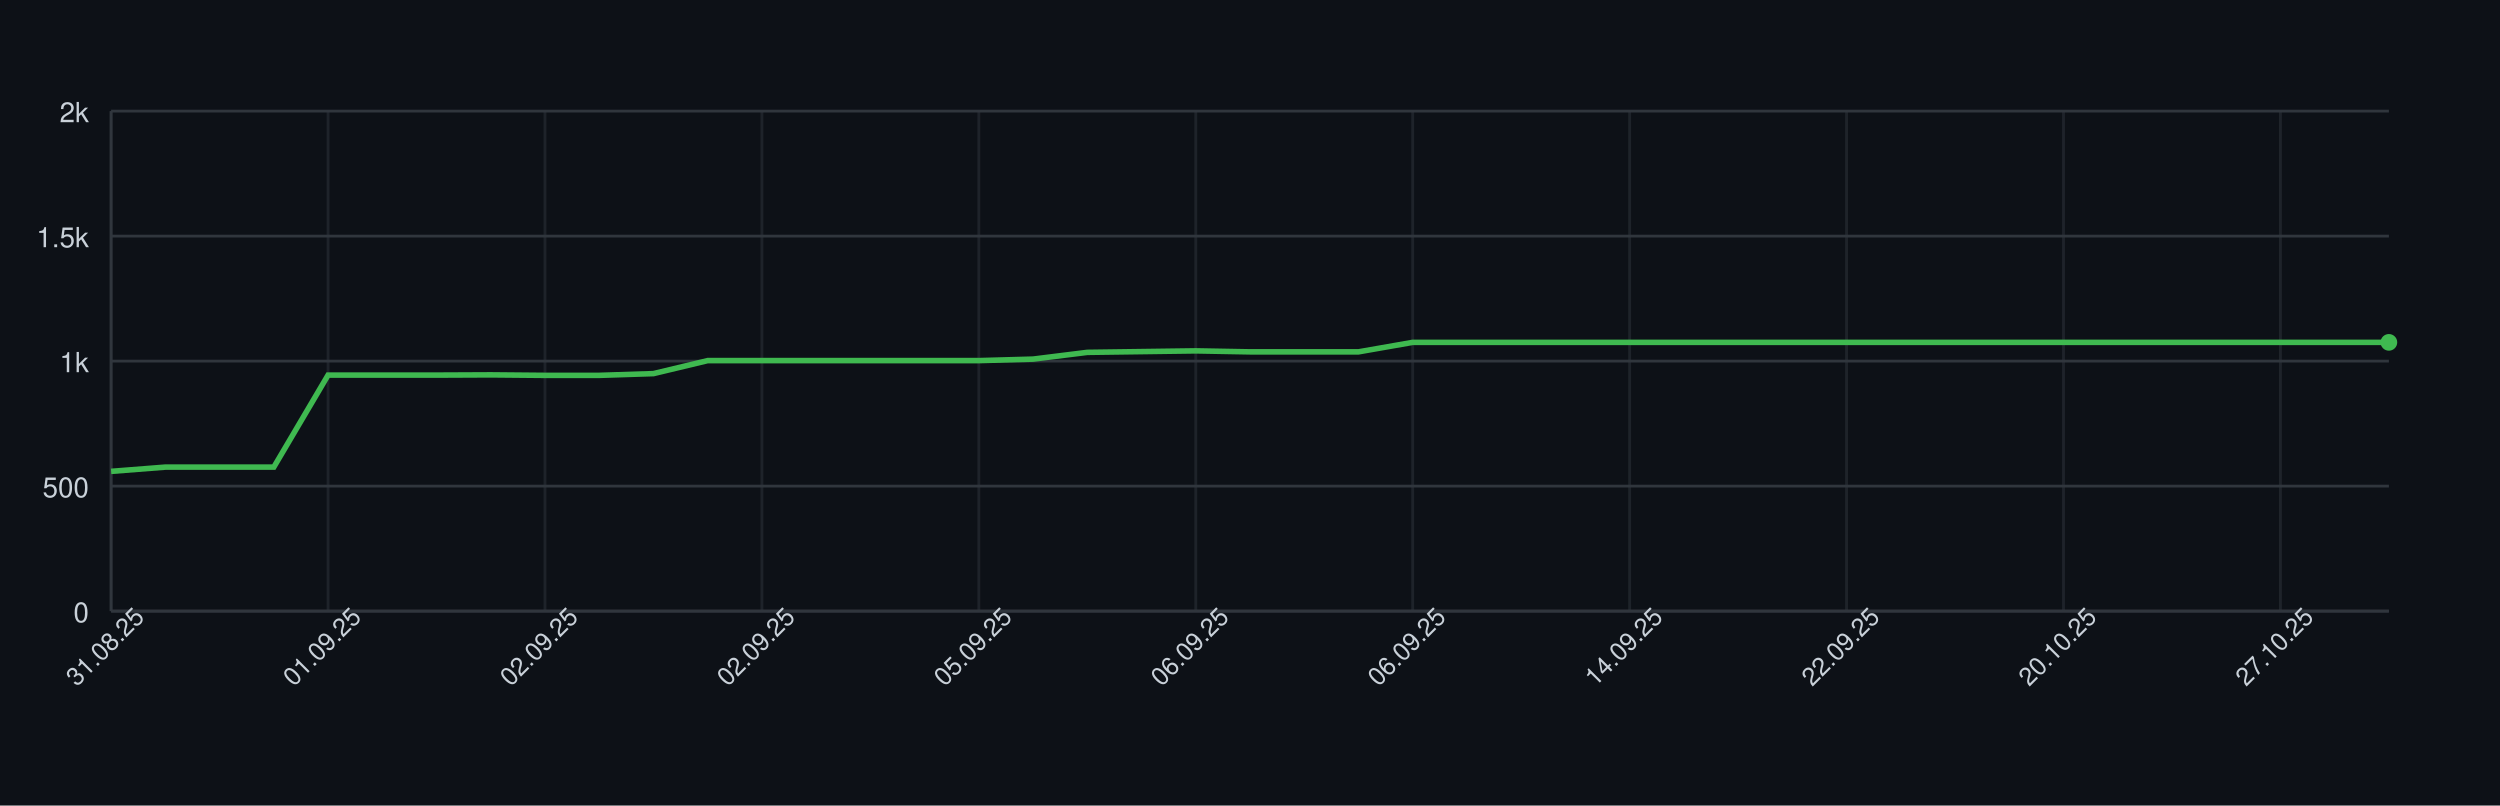
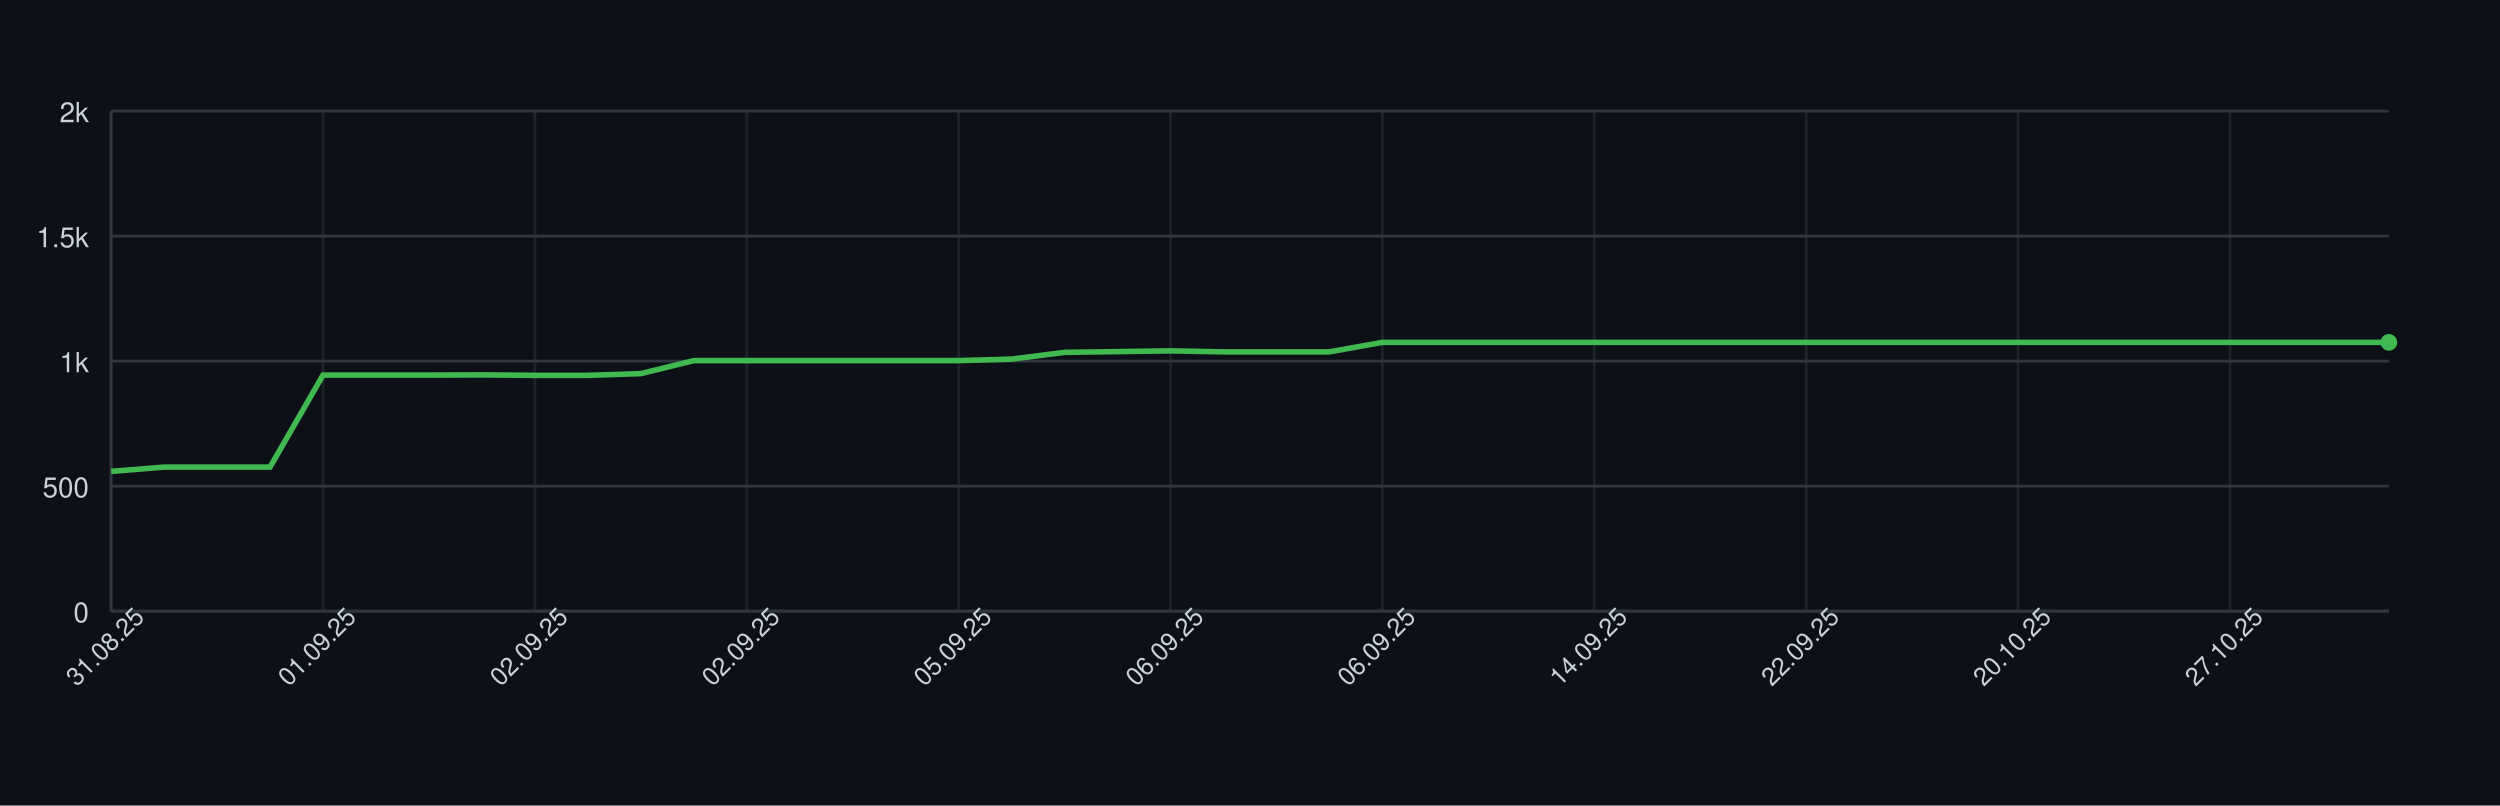
<svg xmlns="http://www.w3.org/2000/svg" width="900" height="290" style="font-family: -apple-system, BlinkMacSystemFont, 'Segoe UI', Helvetica, Arial, sans-serif;">
  <rect width="100%" height="100%" fill="#0d1117" />
  <g>
    <line x1="40" y1="220.00" x2="860" y2="220.00" stroke="#30363d" />
    <text x="32" y="224.00" font-size="10" fill="#c9d1d9" text-anchor="end">0</text>
    <line x1="40" y1="175.00" x2="860" y2="175.00" stroke="#30363d" />
    <text x="32" y="179.00" font-size="10" fill="#c9d1d9" text-anchor="end">500</text>
    <line x1="40" y1="130.00" x2="860" y2="130.00" stroke="#30363d" />
    <text x="32" y="134.00" font-size="10" fill="#c9d1d9" text-anchor="end">1k</text>
    <line x1="40" y1="85.00" x2="860" y2="85.00" stroke="#30363d" />
    <text x="32" y="89.00" font-size="10" fill="#c9d1d9" text-anchor="end">1.5k</text>
    <line x1="40" y1="40.00" x2="860" y2="40.00" stroke="#30363d" />
    <text x="32" y="44.00" font-size="10" fill="#c9d1d9" text-anchor="end">2k</text>
    <line x1="40.00" y1="40" x2="40.00" y2="220" stroke="#30363d" opacity="0.5" />
-     <line x1="118.10" y1="40" x2="118.10" y2="220" stroke="#30363d" opacity="0.5" />
-     <line x1="196.19" y1="40" x2="196.19" y2="220" stroke="#30363d" opacity="0.5" />
-     <line x1="274.29" y1="40" x2="274.29" y2="220" stroke="#30363d" opacity="0.5" />
-     <line x1="352.38" y1="40" x2="352.38" y2="220" stroke="#30363d" opacity="0.5" />
-     <line x1="430.48" y1="40" x2="430.48" y2="220" stroke="#30363d" opacity="0.5" />
-     <line x1="508.57" y1="40" x2="508.57" y2="220" stroke="#30363d" opacity="0.5" />
-     <line x1="586.67" y1="40" x2="586.67" y2="220" stroke="#30363d" opacity="0.5" />
-     <line x1="664.76" y1="40" x2="664.76" y2="220" stroke="#30363d" opacity="0.5" />
-     <line x1="742.86" y1="40" x2="742.86" y2="220" stroke="#30363d" opacity="0.5" />
-     <line x1="820.95" y1="40" x2="820.95" y2="220" stroke="#30363d" opacity="0.5" />
+     <line x1="116.28" y1="40" x2="116.28" y2="220" stroke="#30363d" opacity="0.5" />
+     <line x1="192.56" y1="40" x2="192.56" y2="220" stroke="#30363d" opacity="0.5" />
+     <line x1="268.84" y1="40" x2="268.84" y2="220" stroke="#30363d" opacity="0.5" />
+     <line x1="345.12" y1="40" x2="345.12" y2="220" stroke="#30363d" opacity="0.5" />
+     <line x1="421.40" y1="40" x2="421.40" y2="220" stroke="#30363d" opacity="0.5" />
+     <line x1="497.67" y1="40" x2="497.67" y2="220" stroke="#30363d" opacity="0.5" />
+     <line x1="573.95" y1="40" x2="573.95" y2="220" stroke="#30363d" opacity="0.5" />
+     <line x1="650.23" y1="40" x2="650.23" y2="220" stroke="#30363d" opacity="0.5" />
+     <line x1="726.51" y1="40" x2="726.51" y2="220" stroke="#30363d" opacity="0.5" />
+     <line x1="802.79" y1="40" x2="802.79" y2="220" stroke="#30363d" opacity="0.5" />
    <line x1="40" y1="220" x2="860" y2="220" stroke="#30363d" />
    <line x1="40" y1="40" x2="40" y2="220" stroke="#30363d" />
-     <path d="M 40.00 169.69 L 59.52 168.16 L 79.05 168.16 L 98.57 168.16 L 118.10 135.04 L 137.62 135.04 L 157.14 135.04 L 176.67 134.95 L 196.19 135.13 L 215.71 135.13 L 235.24 134.50 L 254.76 129.82 L 274.29 129.82 L 293.81 129.82 L 313.33 129.82 L 332.86 129.82 L 352.38 129.82 L 371.90 129.28 L 391.43 126.85 L 410.95 126.58 L 430.48 126.31 L 450.00 126.67 L 469.52 126.67 L 489.05 126.67 L 508.57 123.25 L 528.10 123.25 L 547.62 123.25 L 567.14 123.25 L 586.67 123.25 L 606.19 123.25 L 625.71 123.25 L 645.24 123.25 L 664.76 123.25 L 684.29 123.25 L 703.81 123.25 L 723.33 123.25 L 742.86 123.25 L 762.38 123.25 L 781.90 123.25 L 801.43 123.25 L 820.95 123.25 L 840.48 123.25 L 860.00 123.25" fill="none" stroke="#3fb950" stroke-width="2" />
+     <path d="M 40.00 169.69 L 59.07 168.16 L 78.14 168.16 L 97.21 168.16 L 116.28 135.04 L 135.35 135.04 L 154.42 135.04 L 173.49 134.95 L 192.56 135.13 L 211.63 135.13 L 230.70 134.50 L 249.77 129.82 L 268.84 129.82 L 287.91 129.82 L 306.98 129.82 L 326.05 129.82 L 345.12 129.82 L 364.19 129.28 L 383.26 126.85 L 402.33 126.58 L 421.40 126.31 L 440.47 126.67 L 459.53 126.67 L 478.60 126.67 L 497.67 123.25 L 516.74 123.25 L 535.81 123.25 L 554.88 123.25 L 573.95 123.25 L 593.02 123.25 L 612.09 123.25 L 631.16 123.25 L 650.23 123.25 L 669.30 123.25 L 688.37 123.25 L 707.44 123.25 L 726.51 123.25 L 745.58 123.25 L 764.65 123.25 L 783.72 123.25 L 802.79 123.25 L 821.86 123.25 L 840.93 123.25 L 860.00 123.25" fill="none" stroke="#3fb950" stroke-width="2" />
    <circle cx="860.00" cy="123.25" r="3" fill="#3fb950" />
    <text x="40.00" y="235.00" font-size="9" fill="#c9d1d9" text-anchor="middle" transform="rotate(-45 40.00 235.00)">31.08.25</text>
-     <text x="118.10" y="235.00" font-size="9" fill="#c9d1d9" text-anchor="middle" transform="rotate(-45 118.10 235.00)">01.09.25</text>
-     <text x="196.19" y="235.00" font-size="9" fill="#c9d1d9" text-anchor="middle" transform="rotate(-45 196.19 235.00)">02.09.25</text>
-     <text x="274.29" y="235.00" font-size="9" fill="#c9d1d9" text-anchor="middle" transform="rotate(-45 274.29 235.00)">02.09.25</text>
-     <text x="352.38" y="235.00" font-size="9" fill="#c9d1d9" text-anchor="middle" transform="rotate(-45 352.38 235.00)">05.09.25</text>
-     <text x="430.48" y="235.00" font-size="9" fill="#c9d1d9" text-anchor="middle" transform="rotate(-45 430.48 235.00)">06.09.25</text>
-     <text x="508.57" y="235.00" font-size="9" fill="#c9d1d9" text-anchor="middle" transform="rotate(-45 508.57 235.00)">06.09.25</text>
-     <text x="586.67" y="235.00" font-size="9" fill="#c9d1d9" text-anchor="middle" transform="rotate(-45 586.67 235.00)">14.09.25</text>
-     <text x="664.76" y="235.00" font-size="9" fill="#c9d1d9" text-anchor="middle" transform="rotate(-45 664.76 235.00)">22.09.25</text>
-     <text x="742.86" y="235.00" font-size="9" fill="#c9d1d9" text-anchor="middle" transform="rotate(-45 742.86 235.00)">20.10.25</text>
-     <text x="820.95" y="235.00" font-size="9" fill="#c9d1d9" text-anchor="middle" transform="rotate(-45 820.95 235.00)">27.10.25</text>
+     <text x="116.28" y="235.00" font-size="9" fill="#c9d1d9" text-anchor="middle" transform="rotate(-45 116.28 235.00)">01.09.25</text>
+     <text x="192.56" y="235.00" font-size="9" fill="#c9d1d9" text-anchor="middle" transform="rotate(-45 192.56 235.00)">02.09.25</text>
+     <text x="268.84" y="235.00" font-size="9" fill="#c9d1d9" text-anchor="middle" transform="rotate(-45 268.84 235.00)">02.09.25</text>
+     <text x="345.12" y="235.00" font-size="9" fill="#c9d1d9" text-anchor="middle" transform="rotate(-45 345.12 235.00)">05.09.25</text>
+     <text x="421.40" y="235.00" font-size="9" fill="#c9d1d9" text-anchor="middle" transform="rotate(-45 421.40 235.00)">06.09.25</text>
+     <text x="497.67" y="235.00" font-size="9" fill="#c9d1d9" text-anchor="middle" transform="rotate(-45 497.67 235.00)">06.09.25</text>
+     <text x="573.95" y="235.00" font-size="9" fill="#c9d1d9" text-anchor="middle" transform="rotate(-45 573.95 235.00)">14.09.25</text>
+     <text x="650.23" y="235.00" font-size="9" fill="#c9d1d9" text-anchor="middle" transform="rotate(-45 650.23 235.00)">22.09.25</text>
+     <text x="726.51" y="235.00" font-size="9" fill="#c9d1d9" text-anchor="middle" transform="rotate(-45 726.51 235.00)">20.10.25</text>
+     <text x="802.79" y="235.00" font-size="9" fill="#c9d1d9" text-anchor="middle" transform="rotate(-45 802.79 235.00)">27.10.25</text>
  </g>
</svg>
